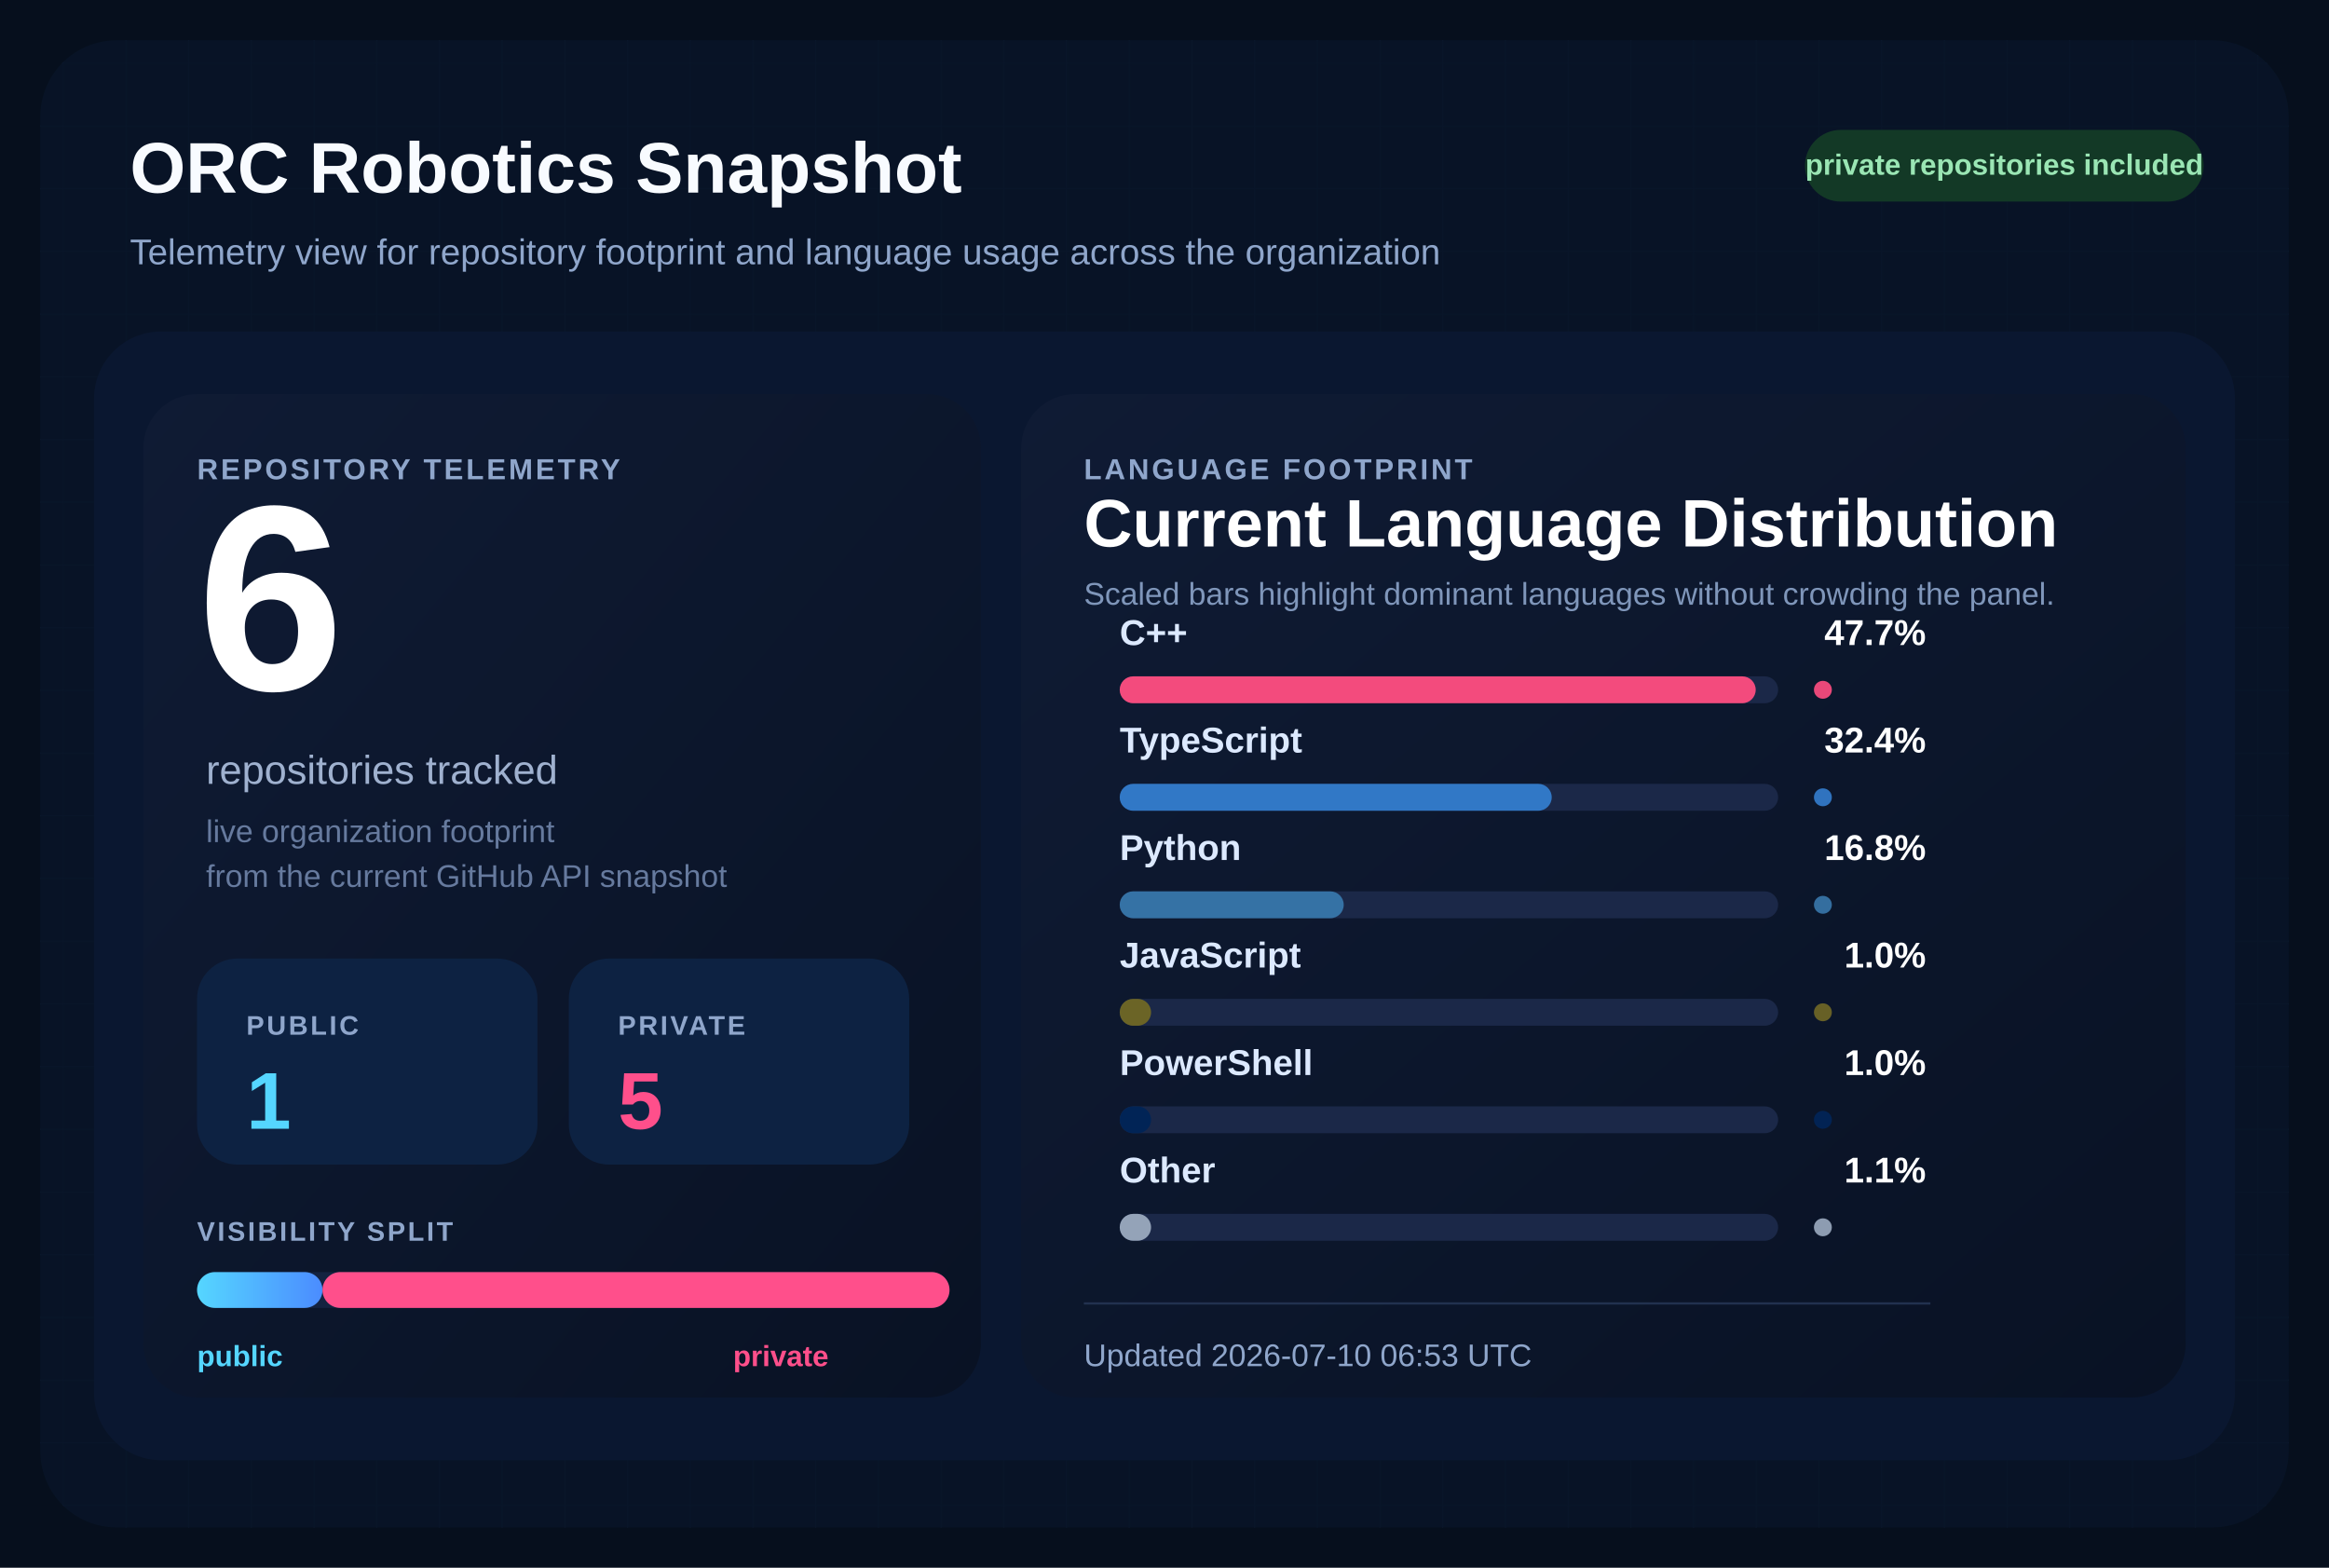
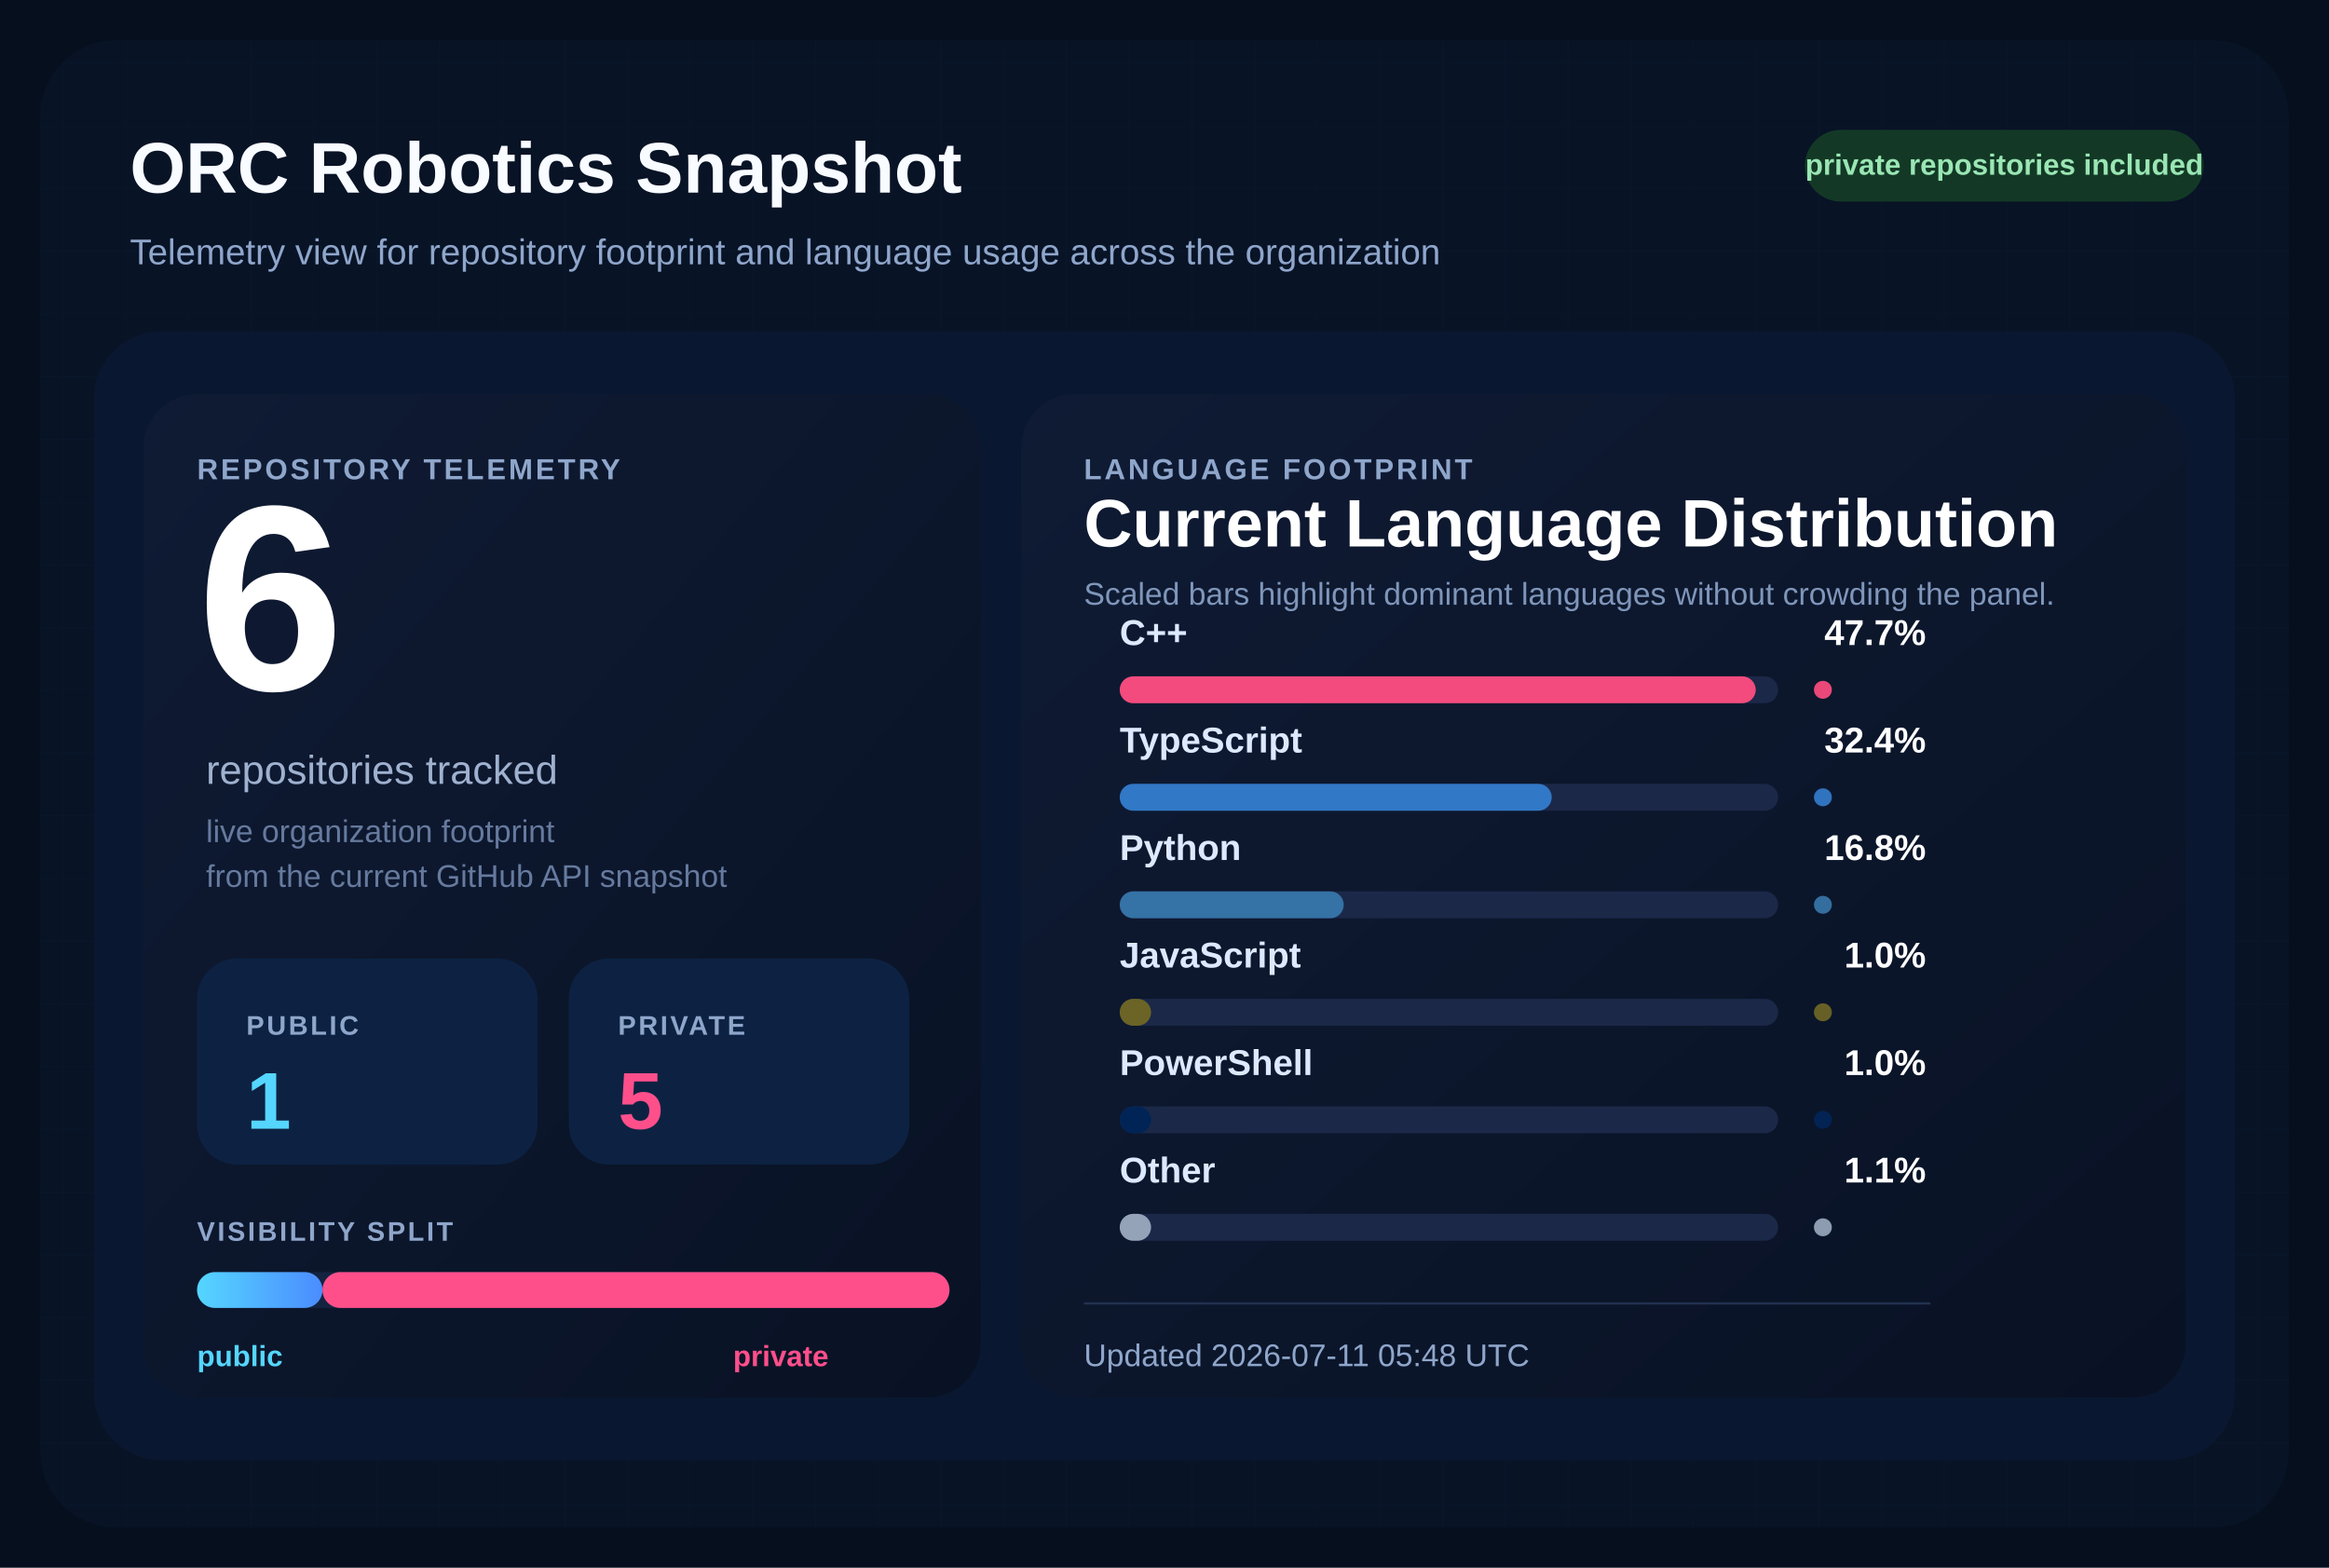
<svg xmlns="http://www.w3.org/2000/svg" width="1040" height="700" viewBox="0 0 1040 700" role="img" aria-labelledby="title desc">
  <defs>
    <pattern id="grid" width="28" height="28" patternUnits="userSpaceOnUse">
      <path d="M 28 0 L 0 0 0 28" fill="none" stroke="#12213d" stroke-width="1" />
    </pattern>
    <linearGradient id="surface" x1="0%" y1="0%" x2="100%" y2="100%">
      <stop offset="0%" stop-color="#0f1b34" />
      <stop offset="100%" stop-color="#091224" />
    </linearGradient>
    <linearGradient id="publicBar" x1="0%" y1="0%" x2="100%" y2="0%">
      <stop offset="0%" stop-color="#55d6ff" />
      <stop offset="100%" stop-color="#4b8cff" />
    </linearGradient>
  </defs>
  <rect width="1040" height="700" fill="#060f1d" />
  <rect x="18" y="18" width="1004" height="664" rx="34" fill="url(#grid)" />
  <rect x="18" y="18" width="1004" height="664" rx="34" fill="#081427" fill-opacity="0.9" />
  <text x="58" y="86" fill="#f8fbff" font-size="32" font-family="Segoe UI, Arial, sans-serif" font-weight="700">
    ORC Robotics Snapshot
  </text>
  <text x="58" y="118" fill="#8fa6cb" font-size="16" font-family="Segoe UI, Arial, sans-serif">
    Telemetry view for repository footprint and language usage across the organization
  </text>
  <rect x="806" y="58" width="178" height="32" rx="16" fill="#133926" />
  <text x="895" y="78" fill="#9ae6b4" font-size="13" font-family="Segoe UI, Arial, sans-serif" font-weight="700" text-anchor="middle">
    private repositories included
  </text>
  <rect x="42" y="148" width="956" height="504" rx="30" fill="#0a1730" />
  <rect x="64" y="176" width="374" height="448" rx="24" fill="url(#surface)" />
  <rect x="456" y="176" width="520" height="448" rx="24" fill="url(#surface)" />
  <text x="88" y="214" fill="#8fa6cb" font-size="13" font-family="Segoe UI, Arial, sans-serif" font-weight="700" letter-spacing="1.2">
    REPOSITORY TELEMETRY
  </text>
  <text x="88" y="308" fill="#ffffff" font-size="118" font-family="Segoe UI, Arial, sans-serif" font-weight="700">
    6
  </text>
  <text x="92" y="350" fill="#9fb1cf" font-size="18" font-family="Segoe UI, Arial, sans-serif">
    repositories tracked
  </text>
  <text x="92" y="376" fill="#667a9e" font-size="14" font-family="Segoe UI, Arial, sans-serif">
    live organization footprint
  </text>
  <text x="92" y="396" fill="#667a9e" font-size="14" font-family="Segoe UI, Arial, sans-serif">
    from the current GitHub API snapshot
  </text>
  <rect x="88" y="428" width="152" height="92" rx="18" fill="#0d2242" />
  <text x="110" y="462" fill="#8fa6cb" font-size="12" font-family="Segoe UI, Arial, sans-serif" font-weight="700" letter-spacing="1.1">
    PUBLIC
  </text>
  <text x="110" y="504" fill="#55d6ff" font-size="36" font-family="Segoe UI, Arial, sans-serif" font-weight="700">
    1
  </text>
  <rect x="254" y="428" width="152" height="92" rx="18" fill="#0d2242" />
  <text x="276" y="462" fill="#8fa6cb" font-size="12" font-family="Segoe UI, Arial, sans-serif" font-weight="700" letter-spacing="1.1">
    PRIVATE
  </text>
  <text x="276" y="504" fill="#ff4f8b" font-size="36" font-family="Segoe UI, Arial, sans-serif" font-weight="700">
    5
  </text>
  <text x="88" y="554" fill="#8fa6cb" font-size="12" font-family="Segoe UI, Arial, sans-serif" font-weight="700" letter-spacing="1.1">
    VISIBILITY SPLIT
  </text>
  <rect x="88" y="568" width="336" height="16" rx="8" fill="#142340" />
  <rect x="88" y="568" width="56.00" height="16" rx="8" fill="url(#publicBar)" />
  <rect x="144.00" y="568" width="280.00" height="16" rx="8" fill="#ff4f8b" />
  <text x="88" y="610" fill="#55d6ff" font-size="13" font-family="Segoe UI, Arial, sans-serif" font-weight="700">
    public
  </text>
  <text x="370" y="610" fill="#ff4f8b" font-size="13" font-family="Segoe UI, Arial, sans-serif" font-weight="700" text-anchor="end">
    private
  </text>
  <text x="484" y="214" fill="#8fa6cb" font-size="13" font-family="Segoe UI, Arial, sans-serif" font-weight="700" letter-spacing="1.2">
    LANGUAGE FOOTPRINT
  </text>
  <text x="484" y="244" fill="#ffffff" font-size="30" font-family="Segoe UI, Arial, sans-serif" font-weight="700">
    Current Language Distribution
  </text>
  <text x="484" y="270" fill="#7f96ba" font-size="14" font-family="Segoe UI, Arial, sans-serif">
    Scaled bars highlight dominant languages without crowding the panel.
  </text>
  <g transform="translate(0,288)">
    <text x="500" y="0" fill="#dce9ff" font-size="16" font-family="Segoe UI, Arial, sans-serif" font-weight="600">
        C++
        </text>
    <text x="860" y="0" fill="#ffffff" font-size="16" font-family="Segoe UI, Arial, sans-serif" font-weight="700" text-anchor="end">
        47.7%
        </text>
    <rect x="500" y="14" width="294" height="12" rx="6" fill="#1b2848" />
    <rect x="500" y="14" width="284.00" height="12" rx="6" fill="#f34b7d" />
    <circle cx="814" cy="20" r="4" fill="#f34b7d" opacity="0.95" />
  </g>
  <g transform="translate(0,336)">
    <text x="500" y="0" fill="#dce9ff" font-size="16" font-family="Segoe UI, Arial, sans-serif" font-weight="600">
        TypeScript
        </text>
    <text x="860" y="0" fill="#ffffff" font-size="16" font-family="Segoe UI, Arial, sans-serif" font-weight="700" text-anchor="end">
        32.4%
        </text>
    <rect x="500" y="14" width="294" height="12" rx="6" fill="#1b2848" />
    <rect x="500" y="14" width="192.91" height="12" rx="6" fill="#3178c6" />
    <circle cx="814" cy="20" r="4" fill="#3178c6" opacity="0.95" />
  </g>
  <g transform="translate(0,384)">
    <text x="500" y="0" fill="#dce9ff" font-size="16" font-family="Segoe UI, Arial, sans-serif" font-weight="600">
        Python
        </text>
    <text x="860" y="0" fill="#ffffff" font-size="16" font-family="Segoe UI, Arial, sans-serif" font-weight="700" text-anchor="end">
        16.8%
        </text>
    <rect x="500" y="14" width="294" height="12" rx="6" fill="#1b2848" />
    <rect x="500" y="14" width="100.03" height="12" rx="6" fill="#3572A5" />
    <circle cx="814" cy="20" r="4" fill="#3572A5" opacity="0.95" />
  </g>
  <g transform="translate(0,432)">
    <text x="500" y="0" fill="#dce9ff" font-size="16" font-family="Segoe UI, Arial, sans-serif" font-weight="600">
        JavaScript
        </text>
    <text x="860" y="0" fill="#ffffff" font-size="16" font-family="Segoe UI, Arial, sans-serif" font-weight="700" text-anchor="end">
        1.0%
        </text>
    <rect x="500" y="14" width="294" height="12" rx="6" fill="#1b2848" />
    <rect x="500" y="14" width="14.00" height="12" rx="6" fill="#6b6426" />
    <circle cx="814" cy="20" r="4" fill="#6b6426" opacity="0.95" />
  </g>
  <g transform="translate(0,480)">
    <text x="500" y="0" fill="#dce9ff" font-size="16" font-family="Segoe UI, Arial, sans-serif" font-weight="600">
        PowerShell
        </text>
    <text x="860" y="0" fill="#ffffff" font-size="16" font-family="Segoe UI, Arial, sans-serif" font-weight="700" text-anchor="end">
        1.0%
        </text>
    <rect x="500" y="14" width="294" height="12" rx="6" fill="#1b2848" />
    <rect x="500" y="14" width="14.00" height="12" rx="6" fill="#012456" />
    <circle cx="814" cy="20" r="4" fill="#012456" opacity="0.95" />
  </g>
  <g transform="translate(0,528)">
    <text x="500" y="0" fill="#dce9ff" font-size="16" font-family="Segoe UI, Arial, sans-serif" font-weight="600">
        Other
        </text>
    <text x="860" y="0" fill="#ffffff" font-size="16" font-family="Segoe UI, Arial, sans-serif" font-weight="700" text-anchor="end">
        1.1%
        </text>
    <rect x="500" y="14" width="294" height="12" rx="6" fill="#1b2848" />
    <rect x="500" y="14" width="14.00" height="12" rx="6" fill="#94a3b8" />
    <circle cx="814" cy="20" r="4" fill="#94a3b8" opacity="0.95" />
  </g>
  <line x1="484" y1="582" x2="862" y2="582" stroke="#22314f" stroke-width="1" />
  <text x="484" y="610" fill="#8fa6cb" font-size="14" font-family="Segoe UI, Arial, sans-serif">
-     Updated 2026-07-10 06:53 UTC
+     Updated 2026-07-11 05:48 UTC
  </text>
</svg>
